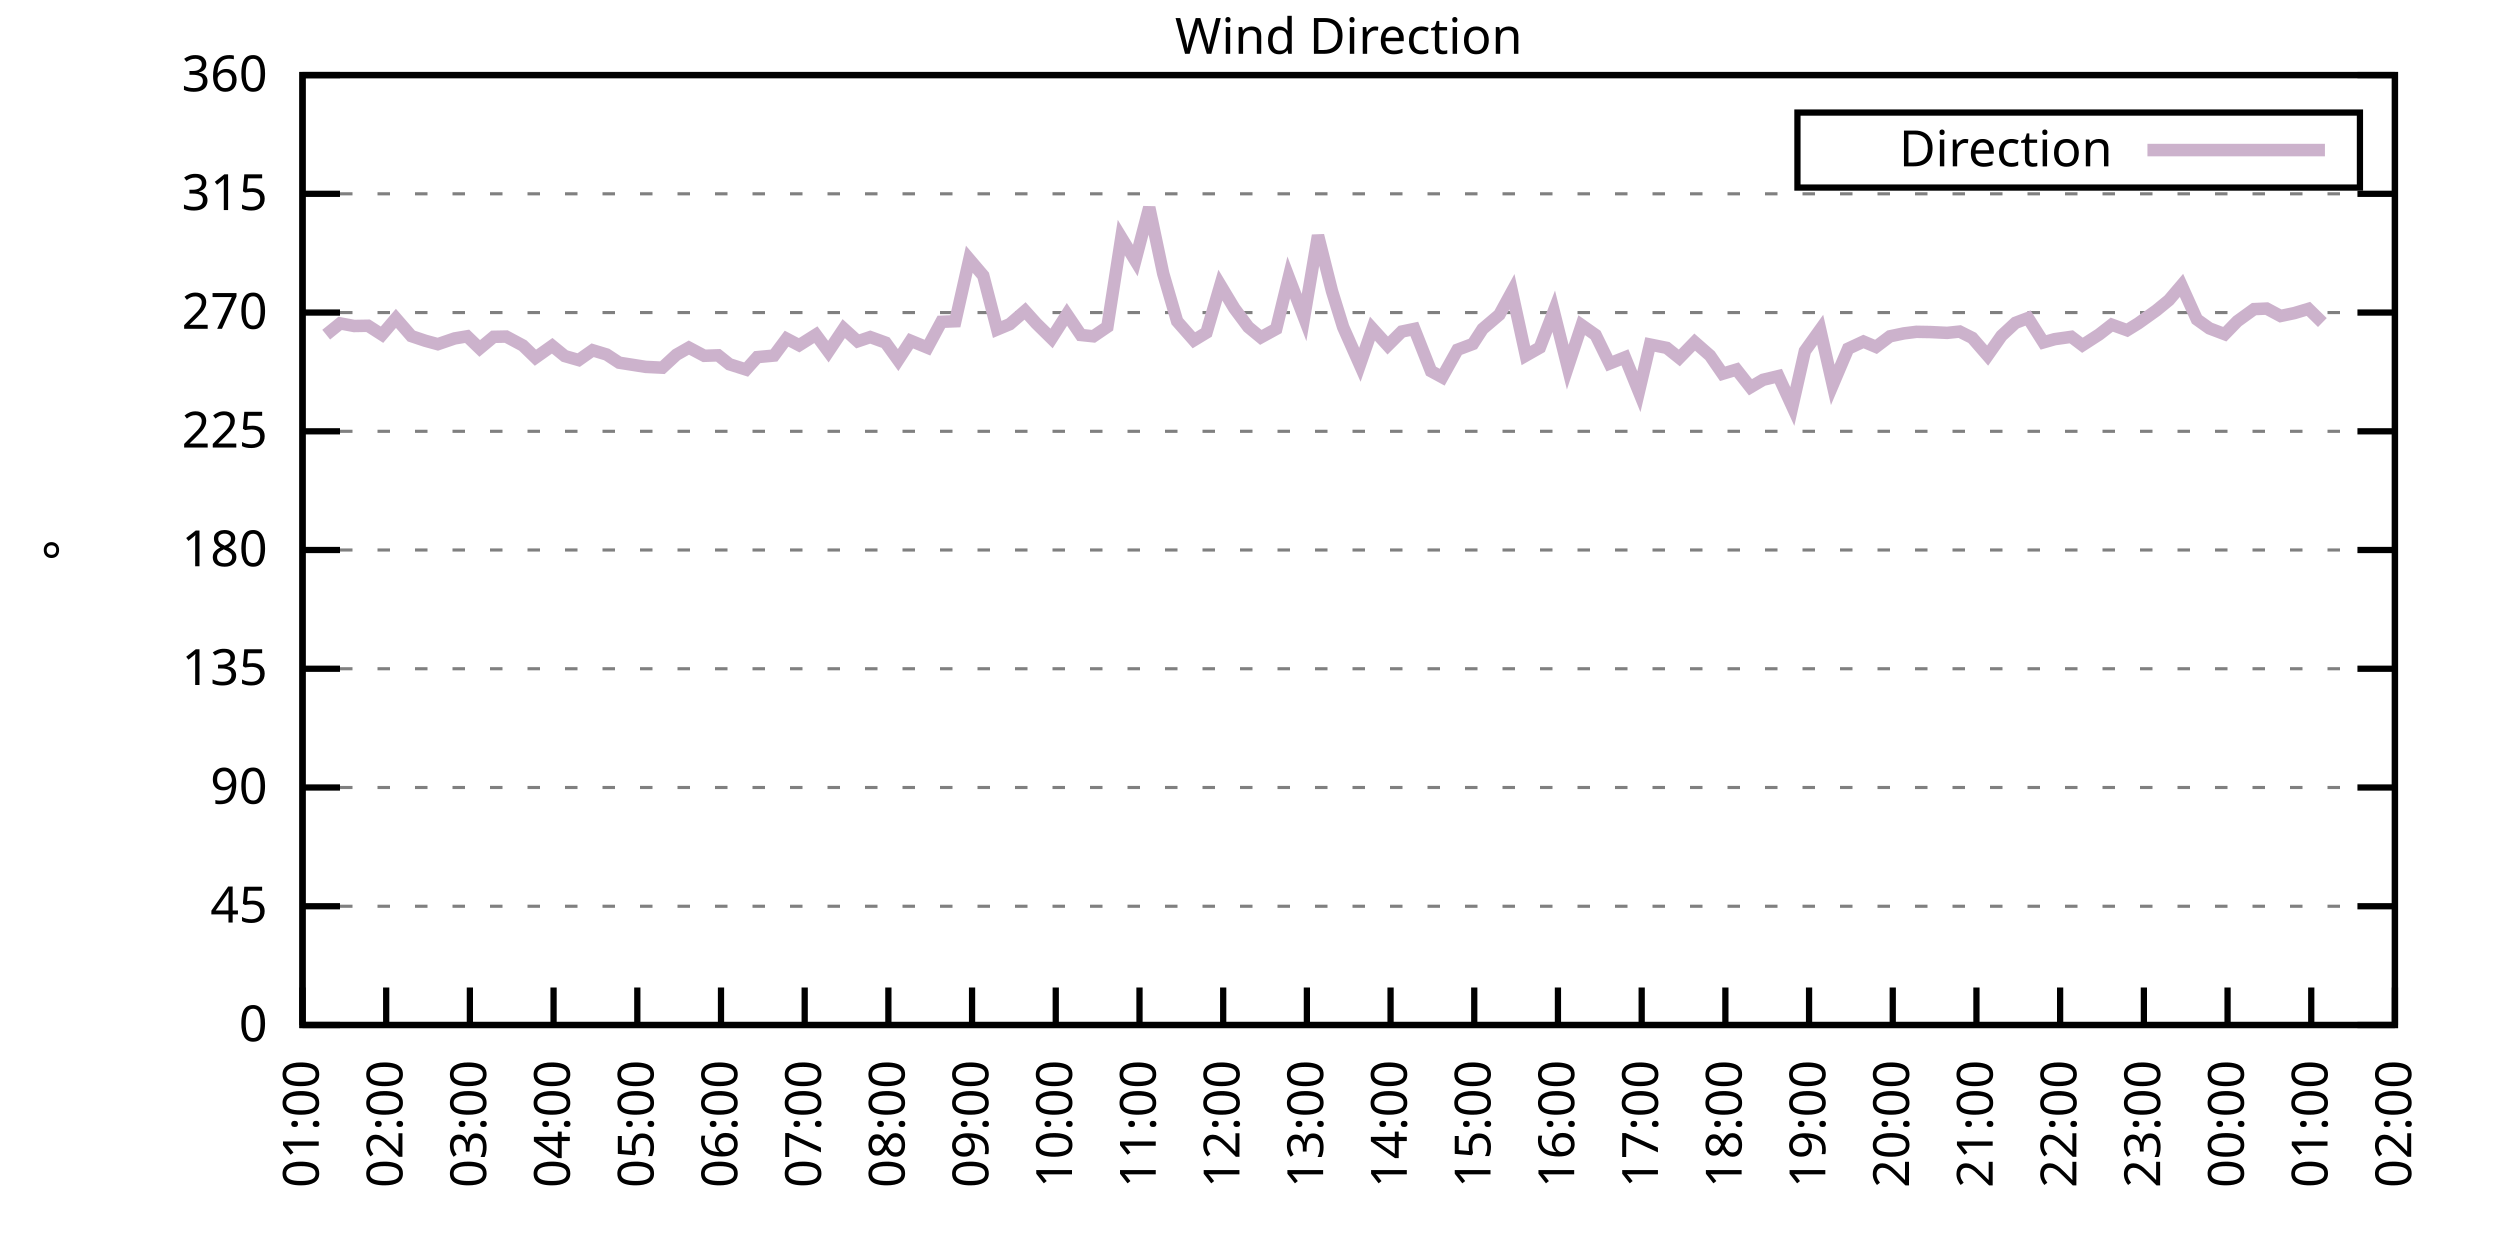
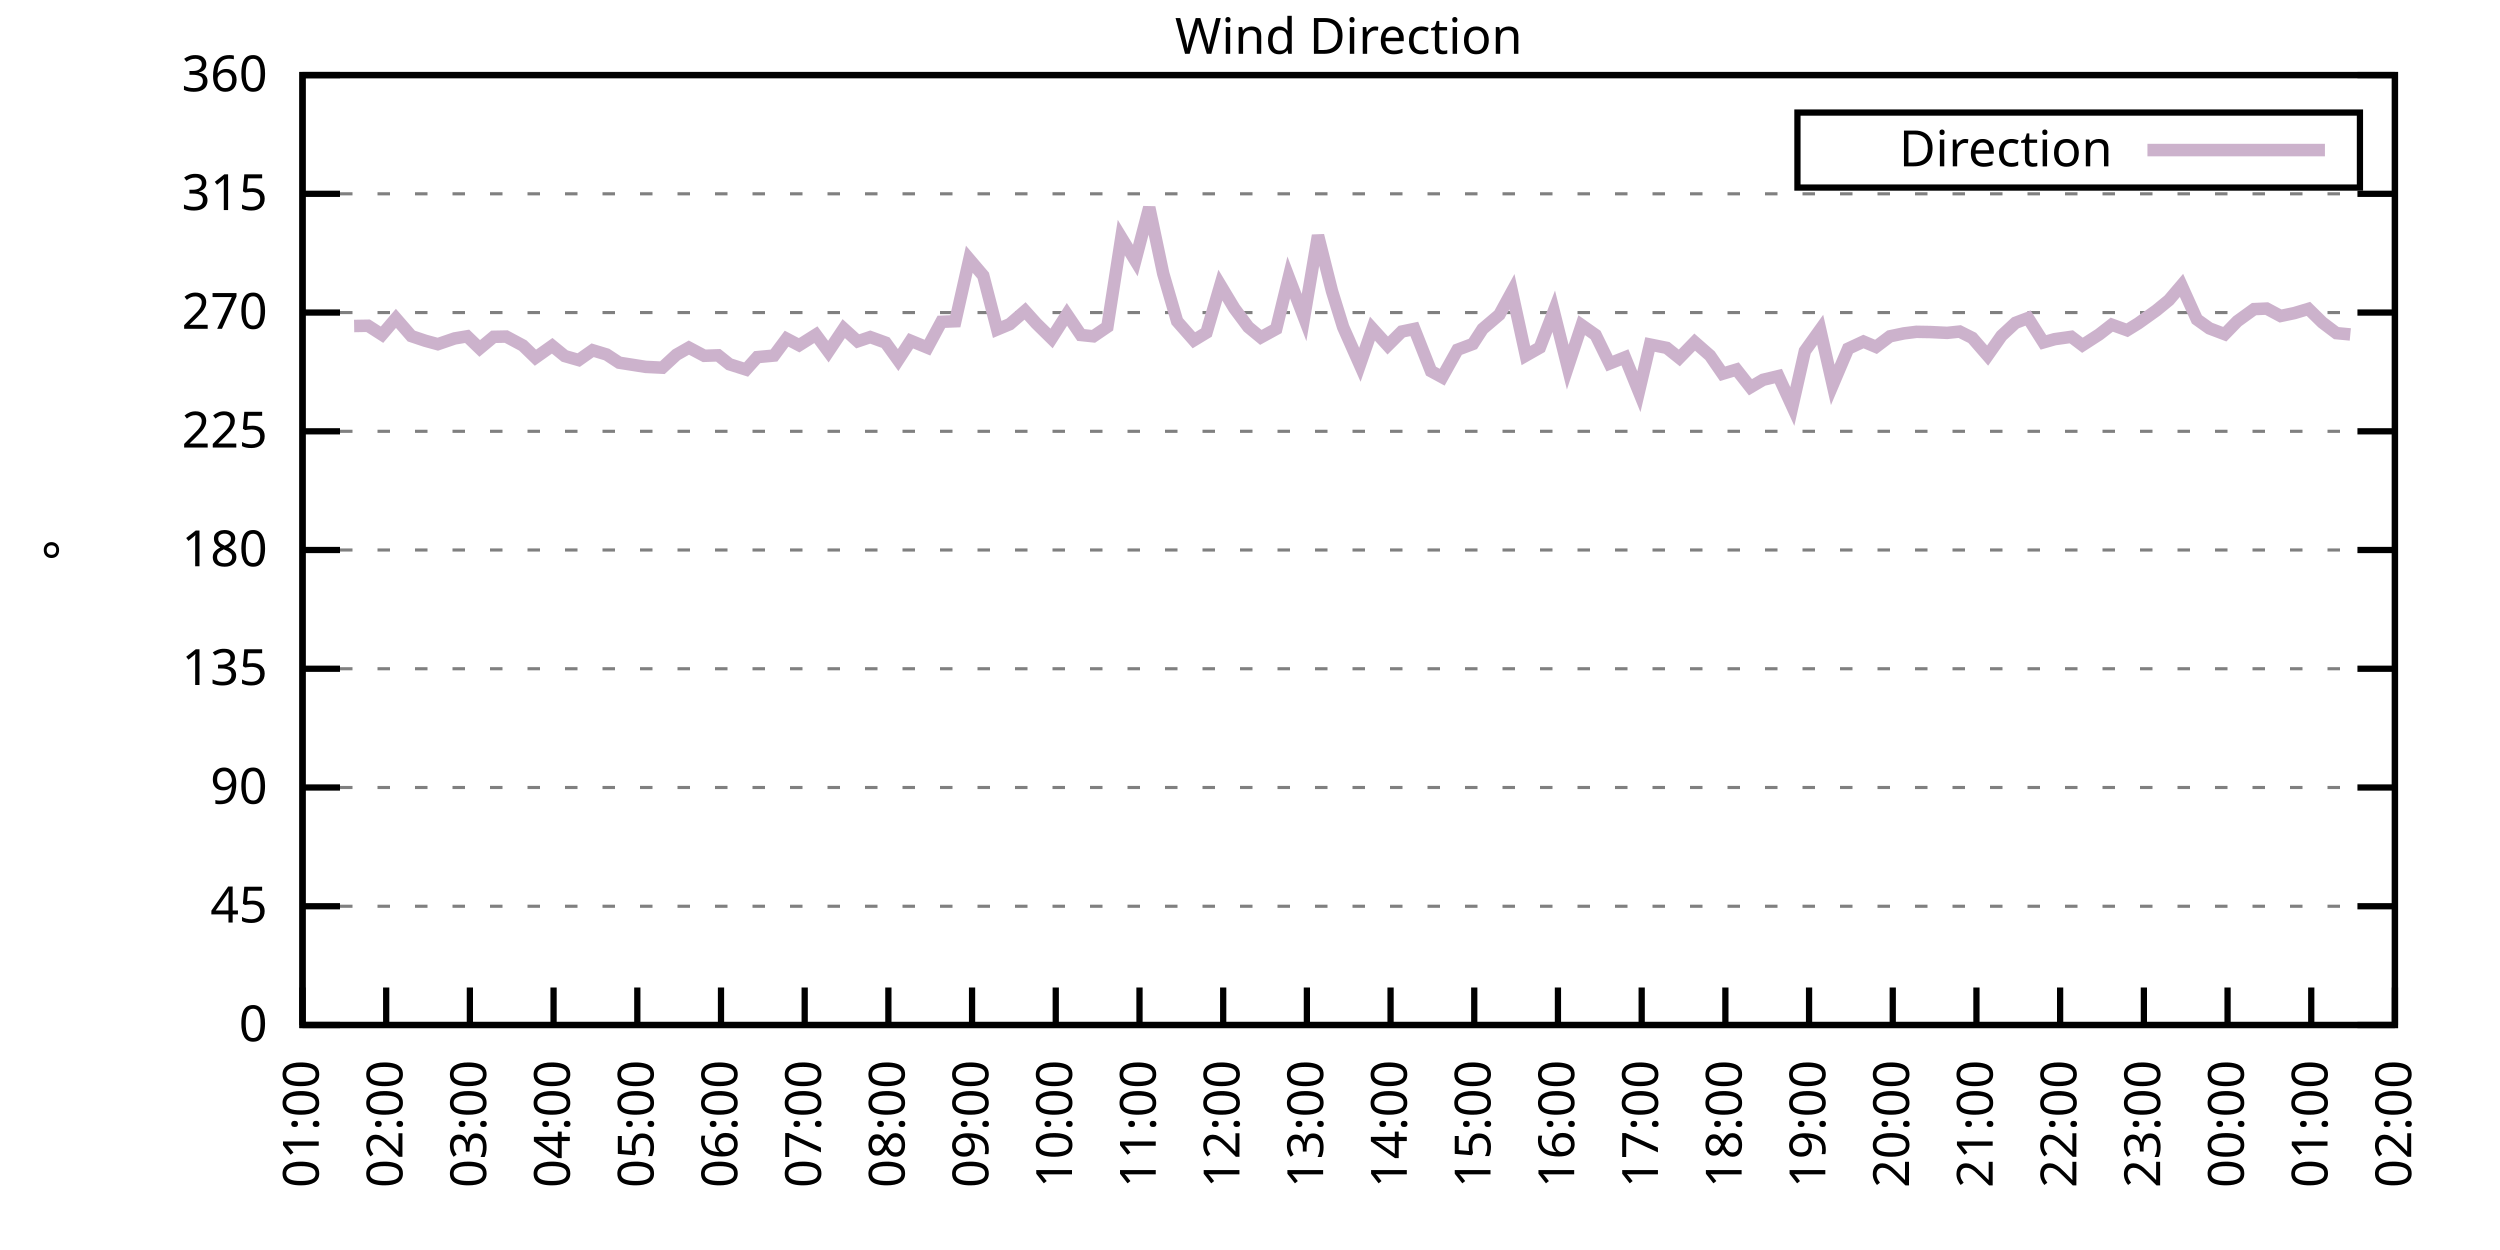
<svg xmlns="http://www.w3.org/2000/svg" xmlns:xlink="http://www.w3.org/1999/xlink" width="400" height="200" viewBox="0 0 400 200">
  <g id="gnuplot_canvas">
    <rect x="0" y="0" width="400" height="200" fill="none" />
    <defs>
      <circle id="gpDot" r="0.5" stroke-width="0.5" stroke="currentColor" />
      <path id="gpPt0" stroke-width="0.333" stroke="currentColor" d="M-1,0 h2 M0,-1 v2" />
      <path id="gpPt1" stroke-width="0.333" stroke="currentColor" d="M-1,-1 L1,1 M1,-1 L-1,1" />
      <path id="gpPt2" stroke-width="0.333" stroke="currentColor" d="M-1,0 L1,0 M0,-1 L0,1 M-1,-1 L1,1 M-1,1 L1,-1" />
      <rect id="gpPt3" stroke-width="0.333" stroke="currentColor" x="-1" y="-1" width="2" height="2" />
      <rect id="gpPt4" stroke-width="0.333" stroke="currentColor" fill="currentColor" x="-1" y="-1" width="2" height="2" />
      <circle id="gpPt5" stroke-width="0.333" stroke="currentColor" cx="0" cy="0" r="1" />
      <use xlink:href="#gpPt5" id="gpPt6" fill="currentColor" stroke="none" />
      <path id="gpPt7" stroke-width="0.333" stroke="currentColor" d="M0,-1.33 L-1.33,0.67 L1.33,0.67 z" />
      <use xlink:href="#gpPt7" id="gpPt8" fill="currentColor" stroke="none" />
      <use xlink:href="#gpPt7" id="gpPt9" stroke="currentColor" transform="rotate(180)" />
      <use xlink:href="#gpPt9" id="gpPt10" fill="currentColor" stroke="none" />
      <use xlink:href="#gpPt3" id="gpPt11" stroke="currentColor" transform="rotate(45)" />
      <use xlink:href="#gpPt11" id="gpPt12" fill="currentColor" stroke="none" />
      <path id="gpPt13" stroke-width="0.333" stroke="currentColor" d="M0,1.330 L1.265,0.411 L0.782,-1.067 L-0.782,-1.076 L-1.265,0.411 z" />
      <use xlink:href="#gpPt13" id="gpPt14" fill="currentColor" stroke="none" />
      <filter id="textbox" filterUnits="objectBoundingBox" x="0" y="0" height="1" width="1">
        <feFlood flood-color="white" flood-opacity="1" result="bgnd" />
        <feComposite in="SourceGraphic" in2="bgnd" operator="atop" />
      </filter>
      <filter id="greybox" filterUnits="objectBoundingBox" x="0" y="0" height="1" width="1">
        <feFlood flood-color="lightgrey" flood-opacity="1" result="grey" />
        <feComposite in="SourceGraphic" in2="grey" operator="atop" />
      </filter>
    </defs>
    <g fill="none" color="white" stroke="currentColor" stroke-width="1.00" stroke-linecap="butt" stroke-linejoin="miter">
</g>
    <g fill="none" color="black" stroke="currentColor" stroke-width="1.00" stroke-linecap="butt" stroke-linejoin="miter">
      <g stroke="none" shape-rendering="crispEdges">
        <polygon fill="rgb(255, 255, 255)" points="48.40,164.00 383.18,164.00 383.18,12.02 48.40,12.02 " />
      </g>
    </g>
    <g fill="none" color="black" stroke="currentColor" stroke-width="1.00" stroke-linecap="butt" stroke-linejoin="miter">
</g>
    <g fill="none" color="black" stroke="black" stroke-width="0.50" stroke-linecap="butt" stroke-linejoin="miter">
</g>
    <g fill="none" color="gray" stroke="currentColor" stroke-width="0.50" stroke-linecap="butt" stroke-linejoin="miter">
      <path stroke="gray" stroke-dasharray="2,4" class="gridline" d="M48.40,164.00 L383.19,164.00  " />
    </g>
    <g fill="none" color="gray" stroke="gray" stroke-width="1.00" stroke-linecap="butt" stroke-linejoin="miter">
</g>
    <g fill="none" color="black" stroke="currentColor" stroke-width="1.00" stroke-linecap="butt" stroke-linejoin="miter">
      <path stroke="black" d="M48.40,164.00 L54.40,164.00 M383.19,164.00 L377.19,164.00  " />
      <g transform="translate(42.80,166.60)" stroke="none" fill="black" font-family="Sans" font-size="8.00" text-anchor="end">
        <text>
          <tspan font-family="Sans"> 0</tspan>
        </text>
      </g>
    </g>
    <g fill="none" color="black" stroke="currentColor" stroke-width="1.00" stroke-linecap="butt" stroke-linejoin="miter">
</g>
    <g fill="none" color="black" stroke="black" stroke-width="0.50" stroke-linecap="butt" stroke-linejoin="miter">
</g>
    <g fill="none" color="gray" stroke="currentColor" stroke-width="0.50" stroke-linecap="butt" stroke-linejoin="miter">
      <path stroke="gray" stroke-dasharray="2,4" class="gridline" d="M48.40,145.00 L383.19,145.00  " />
    </g>
    <g fill="none" color="gray" stroke="gray" stroke-width="1.00" stroke-linecap="butt" stroke-linejoin="miter">
</g>
    <g fill="none" color="black" stroke="currentColor" stroke-width="1.00" stroke-linecap="butt" stroke-linejoin="miter">
      <path stroke="black" d="M48.40,145.00 L54.40,145.00 M383.19,145.00 L377.19,145.00  " />
      <g transform="translate(42.80,147.60)" stroke="none" fill="black" font-family="Sans" font-size="8.00" text-anchor="end">
        <text>
          <tspan font-family="Sans"> 45</tspan>
        </text>
      </g>
    </g>
    <g fill="none" color="black" stroke="currentColor" stroke-width="1.00" stroke-linecap="butt" stroke-linejoin="miter">
</g>
    <g fill="none" color="black" stroke="black" stroke-width="0.50" stroke-linecap="butt" stroke-linejoin="miter">
</g>
    <g fill="none" color="gray" stroke="currentColor" stroke-width="0.50" stroke-linecap="butt" stroke-linejoin="miter">
      <path stroke="gray" stroke-dasharray="2,4" class="gridline" d="M48.40,126.00 L383.19,126.00  " />
    </g>
    <g fill="none" color="gray" stroke="gray" stroke-width="1.00" stroke-linecap="butt" stroke-linejoin="miter">
</g>
    <g fill="none" color="black" stroke="currentColor" stroke-width="1.00" stroke-linecap="butt" stroke-linejoin="miter">
      <path stroke="black" d="M48.40,126.00 L54.40,126.00 M383.19,126.00 L377.19,126.00  " />
      <g transform="translate(42.80,128.60)" stroke="none" fill="black" font-family="Sans" font-size="8.00" text-anchor="end">
        <text>
          <tspan font-family="Sans"> 90</tspan>
        </text>
      </g>
    </g>
    <g fill="none" color="black" stroke="currentColor" stroke-width="1.00" stroke-linecap="butt" stroke-linejoin="miter">
</g>
    <g fill="none" color="black" stroke="black" stroke-width="0.50" stroke-linecap="butt" stroke-linejoin="miter">
</g>
    <g fill="none" color="gray" stroke="currentColor" stroke-width="0.50" stroke-linecap="butt" stroke-linejoin="miter">
      <path stroke="gray" stroke-dasharray="2,4" class="gridline" d="M48.40,107.00 L383.19,107.00  " />
    </g>
    <g fill="none" color="gray" stroke="gray" stroke-width="1.00" stroke-linecap="butt" stroke-linejoin="miter">
</g>
    <g fill="none" color="black" stroke="currentColor" stroke-width="1.00" stroke-linecap="butt" stroke-linejoin="miter">
      <path stroke="black" d="M48.40,107.00 L54.40,107.00 M383.19,107.00 L377.19,107.00  " />
      <g transform="translate(42.80,109.60)" stroke="none" fill="black" font-family="Sans" font-size="8.00" text-anchor="end">
        <text>
          <tspan font-family="Sans"> 135</tspan>
        </text>
      </g>
    </g>
    <g fill="none" color="black" stroke="currentColor" stroke-width="1.00" stroke-linecap="butt" stroke-linejoin="miter">
</g>
    <g fill="none" color="black" stroke="black" stroke-width="0.50" stroke-linecap="butt" stroke-linejoin="miter">
</g>
    <g fill="none" color="gray" stroke="currentColor" stroke-width="0.50" stroke-linecap="butt" stroke-linejoin="miter">
      <path stroke="gray" stroke-dasharray="2,4" class="gridline" d="M48.40,88.00 L383.19,88.00  " />
    </g>
    <g fill="none" color="gray" stroke="gray" stroke-width="1.00" stroke-linecap="butt" stroke-linejoin="miter">
</g>
    <g fill="none" color="black" stroke="currentColor" stroke-width="1.00" stroke-linecap="butt" stroke-linejoin="miter">
      <path stroke="black" d="M48.40,88.00 L54.40,88.00 M383.19,88.00 L377.19,88.00  " />
      <g transform="translate(42.80,90.60)" stroke="none" fill="black" font-family="Sans" font-size="8.00" text-anchor="end">
        <text>
          <tspan font-family="Sans"> 180</tspan>
        </text>
      </g>
    </g>
    <g fill="none" color="black" stroke="currentColor" stroke-width="1.00" stroke-linecap="butt" stroke-linejoin="miter">
</g>
    <g fill="none" color="black" stroke="black" stroke-width="0.50" stroke-linecap="butt" stroke-linejoin="miter">
</g>
    <g fill="none" color="gray" stroke="currentColor" stroke-width="0.50" stroke-linecap="butt" stroke-linejoin="miter">
      <path stroke="gray" stroke-dasharray="2,4" class="gridline" d="M48.40,69.01 L383.19,69.01  " />
    </g>
    <g fill="none" color="gray" stroke="gray" stroke-width="1.00" stroke-linecap="butt" stroke-linejoin="miter">
</g>
    <g fill="none" color="black" stroke="currentColor" stroke-width="1.00" stroke-linecap="butt" stroke-linejoin="miter">
      <path stroke="black" d="M48.40,69.01 L54.40,69.01 M383.19,69.01 L377.19,69.01  " />
      <g transform="translate(42.80,71.61)" stroke="none" fill="black" font-family="Sans" font-size="8.00" text-anchor="end">
        <text>
          <tspan font-family="Sans"> 225</tspan>
        </text>
      </g>
    </g>
    <g fill="none" color="black" stroke="currentColor" stroke-width="1.00" stroke-linecap="butt" stroke-linejoin="miter">
</g>
    <g fill="none" color="black" stroke="black" stroke-width="0.50" stroke-linecap="butt" stroke-linejoin="miter">
</g>
    <g fill="none" color="gray" stroke="currentColor" stroke-width="0.50" stroke-linecap="butt" stroke-linejoin="miter">
      <path stroke="gray" stroke-dasharray="2,4" class="gridline" d="M48.40,50.01 L383.19,50.01  " />
    </g>
    <g fill="none" color="gray" stroke="gray" stroke-width="1.00" stroke-linecap="butt" stroke-linejoin="miter">
</g>
    <g fill="none" color="black" stroke="currentColor" stroke-width="1.00" stroke-linecap="butt" stroke-linejoin="miter">
      <path stroke="black" d="M48.40,50.01 L54.40,50.01 M383.19,50.01 L377.19,50.01  " />
      <g transform="translate(42.80,52.61)" stroke="none" fill="black" font-family="Sans" font-size="8.00" text-anchor="end">
        <text>
          <tspan font-family="Sans"> 270</tspan>
        </text>
      </g>
    </g>
    <g fill="none" color="black" stroke="currentColor" stroke-width="1.00" stroke-linecap="butt" stroke-linejoin="miter">
</g>
    <g fill="none" color="black" stroke="black" stroke-width="0.50" stroke-linecap="butt" stroke-linejoin="miter">
</g>
    <g fill="none" color="gray" stroke="currentColor" stroke-width="0.50" stroke-linecap="butt" stroke-linejoin="miter">
      <path stroke="gray" stroke-dasharray="2,4" class="gridline" d="M48.40,31.01 L383.19,31.01  " />
    </g>
    <g fill="none" color="gray" stroke="gray" stroke-width="1.00" stroke-linecap="butt" stroke-linejoin="miter">
</g>
    <g fill="none" color="black" stroke="currentColor" stroke-width="1.00" stroke-linecap="butt" stroke-linejoin="miter">
      <path stroke="black" d="M48.40,31.01 L54.40,31.01 M383.19,31.01 L377.19,31.01  " />
      <g transform="translate(42.80,33.61)" stroke="none" fill="black" font-family="Sans" font-size="8.00" text-anchor="end">
        <text>
          <tspan font-family="Sans"> 315</tspan>
        </text>
      </g>
    </g>
    <g fill="none" color="black" stroke="currentColor" stroke-width="1.00" stroke-linecap="butt" stroke-linejoin="miter">
</g>
    <g fill="none" color="black" stroke="black" stroke-width="0.50" stroke-linecap="butt" stroke-linejoin="miter">
</g>
    <g fill="none" color="gray" stroke="currentColor" stroke-width="0.50" stroke-linecap="butt" stroke-linejoin="miter">
      <path stroke="gray" stroke-dasharray="2,4" class="gridline" d="M48.40,12.01 L383.19,12.01  " />
    </g>
    <g fill="none" color="gray" stroke="gray" stroke-width="1.00" stroke-linecap="butt" stroke-linejoin="miter">
</g>
    <g fill="none" color="black" stroke="currentColor" stroke-width="1.00" stroke-linecap="butt" stroke-linejoin="miter">
      <path stroke="black" d="M48.40,12.01 L54.40,12.01 M383.19,12.01 L377.19,12.01  " />
      <g transform="translate(42.80,14.61)" stroke="none" fill="black" font-family="Sans" font-size="8.00" text-anchor="end">
        <text>
          <tspan font-family="Sans"> 360</tspan>
        </text>
      </g>
    </g>
    <g fill="none" color="black" stroke="currentColor" stroke-width="1.00" stroke-linecap="butt" stroke-linejoin="miter">
      <path stroke="black" d="M48.40,164.00 L48.40,158.00  " />
      <g transform="translate(51.00,169.60) rotate(270.00)" stroke="none" fill="black" font-family="Sans" font-size="8.00" text-anchor="end">
        <text>
          <tspan font-family="Sans">01:00</tspan>
        </text>
      </g>
    </g>
    <g fill="none" color="black" stroke="currentColor" stroke-width="1.00" stroke-linecap="butt" stroke-linejoin="miter">
      <path stroke="black" d="M61.79,164.00 L61.79,158.00  " />
      <g transform="translate(64.39,169.60) rotate(270.00)" stroke="none" fill="black" font-family="Sans" font-size="8.00" text-anchor="end">
        <text>
          <tspan font-family="Sans">02:00</tspan>
        </text>
      </g>
    </g>
    <g fill="none" color="black" stroke="currentColor" stroke-width="1.00" stroke-linecap="butt" stroke-linejoin="miter">
      <path stroke="black" d="M75.18,164.00 L75.18,158.00  " />
      <g transform="translate(77.78,169.60) rotate(270.00)" stroke="none" fill="black" font-family="Sans" font-size="8.00" text-anchor="end">
        <text>
          <tspan font-family="Sans">03:00</tspan>
        </text>
      </g>
    </g>
    <g fill="none" color="black" stroke="currentColor" stroke-width="1.00" stroke-linecap="butt" stroke-linejoin="miter">
      <path stroke="black" d="M88.57,164.00 L88.57,158.00  " />
      <g transform="translate(91.17,169.60) rotate(270.00)" stroke="none" fill="black" font-family="Sans" font-size="8.00" text-anchor="end">
        <text>
          <tspan font-family="Sans">04:00</tspan>
        </text>
      </g>
    </g>
    <g fill="none" color="black" stroke="currentColor" stroke-width="1.00" stroke-linecap="butt" stroke-linejoin="miter">
      <path stroke="black" d="M101.97,164.00 L101.97,158.00  " />
      <g transform="translate(104.57,169.60) rotate(270.00)" stroke="none" fill="black" font-family="Sans" font-size="8.00" text-anchor="end">
        <text>
          <tspan font-family="Sans">05:00</tspan>
        </text>
      </g>
    </g>
    <g fill="none" color="black" stroke="currentColor" stroke-width="1.00" stroke-linecap="butt" stroke-linejoin="miter">
      <path stroke="black" d="M115.36,164.00 L115.36,158.00  " />
      <g transform="translate(117.96,169.60) rotate(270.00)" stroke="none" fill="black" font-family="Sans" font-size="8.00" text-anchor="end">
        <text>
          <tspan font-family="Sans">06:00</tspan>
        </text>
      </g>
    </g>
    <g fill="none" color="black" stroke="currentColor" stroke-width="1.00" stroke-linecap="butt" stroke-linejoin="miter">
      <path stroke="black" d="M128.75,164.00 L128.75,158.00  " />
      <g transform="translate(131.35,169.60) rotate(270.00)" stroke="none" fill="black" font-family="Sans" font-size="8.00" text-anchor="end">
        <text>
          <tspan font-family="Sans">07:00</tspan>
        </text>
      </g>
    </g>
    <g fill="none" color="black" stroke="currentColor" stroke-width="1.00" stroke-linecap="butt" stroke-linejoin="miter">
      <path stroke="black" d="M142.14,164.00 L142.14,158.00  " />
      <g transform="translate(144.74,169.60) rotate(270.00)" stroke="none" fill="black" font-family="Sans" font-size="8.00" text-anchor="end">
        <text>
          <tspan font-family="Sans">08:00</tspan>
        </text>
      </g>
    </g>
    <g fill="none" color="black" stroke="currentColor" stroke-width="1.00" stroke-linecap="butt" stroke-linejoin="miter">
      <path stroke="black" d="M155.53,164.00 L155.53,158.00  " />
      <g transform="translate(158.13,169.60) rotate(270.00)" stroke="none" fill="black" font-family="Sans" font-size="8.00" text-anchor="end">
        <text>
          <tspan font-family="Sans">09:00</tspan>
        </text>
      </g>
    </g>
    <g fill="none" color="black" stroke="currentColor" stroke-width="1.00" stroke-linecap="butt" stroke-linejoin="miter">
      <path stroke="black" d="M168.92,164.00 L168.92,158.00  " />
      <g transform="translate(171.52,169.60) rotate(270.00)" stroke="none" fill="black" font-family="Sans" font-size="8.00" text-anchor="end">
        <text>
          <tspan font-family="Sans">10:00</tspan>
        </text>
      </g>
    </g>
    <g fill="none" color="black" stroke="currentColor" stroke-width="1.00" stroke-linecap="butt" stroke-linejoin="miter">
      <path stroke="black" d="M182.32,164.00 L182.32,158.00  " />
      <g transform="translate(184.92,169.60) rotate(270.00)" stroke="none" fill="black" font-family="Sans" font-size="8.00" text-anchor="end">
        <text>
          <tspan font-family="Sans">11:00</tspan>
        </text>
      </g>
    </g>
    <g fill="none" color="black" stroke="currentColor" stroke-width="1.00" stroke-linecap="butt" stroke-linejoin="miter">
      <path stroke="black" d="M195.71,164.00 L195.71,158.00  " />
      <g transform="translate(198.31,169.60) rotate(270.00)" stroke="none" fill="black" font-family="Sans" font-size="8.00" text-anchor="end">
        <text>
          <tspan font-family="Sans">12:00</tspan>
        </text>
      </g>
    </g>
    <g fill="none" color="black" stroke="currentColor" stroke-width="1.00" stroke-linecap="butt" stroke-linejoin="miter">
      <path stroke="black" d="M209.10,164.00 L209.10,158.00  " />
      <g transform="translate(211.70,169.60) rotate(270.00)" stroke="none" fill="black" font-family="Sans" font-size="8.00" text-anchor="end">
        <text>
          <tspan font-family="Sans">13:00</tspan>
        </text>
      </g>
    </g>
    <g fill="none" color="black" stroke="currentColor" stroke-width="1.00" stroke-linecap="butt" stroke-linejoin="miter">
      <path stroke="black" d="M222.49,164.00 L222.49,158.00  " />
      <g transform="translate(225.09,169.60) rotate(270.00)" stroke="none" fill="black" font-family="Sans" font-size="8.00" text-anchor="end">
        <text>
          <tspan font-family="Sans">14:00</tspan>
        </text>
      </g>
    </g>
    <g fill="none" color="black" stroke="currentColor" stroke-width="1.00" stroke-linecap="butt" stroke-linejoin="miter">
      <path stroke="black" d="M235.88,164.00 L235.88,158.00  " />
      <g transform="translate(238.48,169.60) rotate(270.00)" stroke="none" fill="black" font-family="Sans" font-size="8.00" text-anchor="end">
        <text>
          <tspan font-family="Sans">15:00</tspan>
        </text>
      </g>
    </g>
    <g fill="none" color="black" stroke="currentColor" stroke-width="1.00" stroke-linecap="butt" stroke-linejoin="miter">
      <path stroke="black" d="M249.27,164.00 L249.27,158.00  " />
      <g transform="translate(251.87,169.60) rotate(270.00)" stroke="none" fill="black" font-family="Sans" font-size="8.00" text-anchor="end">
        <text>
          <tspan font-family="Sans">16:00</tspan>
        </text>
      </g>
    </g>
    <g fill="none" color="black" stroke="currentColor" stroke-width="1.00" stroke-linecap="butt" stroke-linejoin="miter">
      <path stroke="black" d="M262.67,164.00 L262.67,158.00  " />
      <g transform="translate(265.27,169.60) rotate(270.00)" stroke="none" fill="black" font-family="Sans" font-size="8.00" text-anchor="end">
        <text>
          <tspan font-family="Sans">17:00</tspan>
        </text>
      </g>
    </g>
    <g fill="none" color="black" stroke="currentColor" stroke-width="1.00" stroke-linecap="butt" stroke-linejoin="miter">
      <path stroke="black" d="M276.06,164.00 L276.06,158.00  " />
      <g transform="translate(278.66,169.60) rotate(270.00)" stroke="none" fill="black" font-family="Sans" font-size="8.00" text-anchor="end">
        <text>
          <tspan font-family="Sans">18:00</tspan>
        </text>
      </g>
    </g>
    <g fill="none" color="black" stroke="currentColor" stroke-width="1.00" stroke-linecap="butt" stroke-linejoin="miter">
      <path stroke="black" d="M289.45,164.00 L289.45,158.00  " />
      <g transform="translate(292.05,169.60) rotate(270.00)" stroke="none" fill="black" font-family="Sans" font-size="8.00" text-anchor="end">
        <text>
          <tspan font-family="Sans">19:00</tspan>
        </text>
      </g>
    </g>
    <g fill="none" color="black" stroke="currentColor" stroke-width="1.00" stroke-linecap="butt" stroke-linejoin="miter">
      <path stroke="black" d="M302.84,164.00 L302.84,158.00  " />
      <g transform="translate(305.44,169.60) rotate(270.00)" stroke="none" fill="black" font-family="Sans" font-size="8.00" text-anchor="end">
        <text>
          <tspan font-family="Sans">20:00</tspan>
        </text>
      </g>
    </g>
    <g fill="none" color="black" stroke="currentColor" stroke-width="1.00" stroke-linecap="butt" stroke-linejoin="miter">
      <path stroke="black" d="M316.23,164.00 L316.23,158.00  " />
      <g transform="translate(318.83,169.60) rotate(270.00)" stroke="none" fill="black" font-family="Sans" font-size="8.00" text-anchor="end">
        <text>
          <tspan font-family="Sans">21:00</tspan>
        </text>
      </g>
    </g>
    <g fill="none" color="black" stroke="currentColor" stroke-width="1.00" stroke-linecap="butt" stroke-linejoin="miter">
      <path stroke="black" d="M329.62,164.00 L329.62,158.00  " />
      <g transform="translate(332.22,169.60) rotate(270.00)" stroke="none" fill="black" font-family="Sans" font-size="8.00" text-anchor="end">
        <text>
          <tspan font-family="Sans">22:00</tspan>
        </text>
      </g>
    </g>
    <g fill="none" color="black" stroke="currentColor" stroke-width="1.00" stroke-linecap="butt" stroke-linejoin="miter">
      <path stroke="black" d="M343.02,164.00 L343.02,158.00  " />
      <g transform="translate(345.62,169.60) rotate(270.00)" stroke="none" fill="black" font-family="Sans" font-size="8.00" text-anchor="end">
        <text>
          <tspan font-family="Sans">23:00</tspan>
        </text>
      </g>
    </g>
    <g fill="none" color="black" stroke="currentColor" stroke-width="1.00" stroke-linecap="butt" stroke-linejoin="miter">
      <path stroke="black" d="M356.41,164.00 L356.41,158.00  " />
      <g transform="translate(359.01,169.60) rotate(270.00)" stroke="none" fill="black" font-family="Sans" font-size="8.00" text-anchor="end">
        <text>
          <tspan font-family="Sans">00:00</tspan>
        </text>
      </g>
    </g>
    <g fill="none" color="black" stroke="currentColor" stroke-width="1.00" stroke-linecap="butt" stroke-linejoin="miter">
      <path stroke="black" d="M369.80,164.00 L369.80,158.00  " />
      <g transform="translate(372.40,169.60) rotate(270.00)" stroke="none" fill="black" font-family="Sans" font-size="8.00" text-anchor="end">
        <text>
          <tspan font-family="Sans">01:00</tspan>
        </text>
      </g>
    </g>
    <g fill="none" color="black" stroke="currentColor" stroke-width="1.00" stroke-linecap="butt" stroke-linejoin="miter">
      <path stroke="black" d="M383.19,164.00 L383.19,158.00  " />
      <g transform="translate(385.79,169.60) rotate(270.00)" stroke="none" fill="black" font-family="Sans" font-size="8.00" text-anchor="end">
        <text>
          <tspan font-family="Sans">02:00</tspan>
        </text>
      </g>
    </g>
    <g fill="none" color="black" stroke="currentColor" stroke-width="1.00" stroke-linecap="butt" stroke-linejoin="miter">
</g>
    <g fill="none" color="black" stroke="currentColor" stroke-width="1.00" stroke-linecap="butt" stroke-linejoin="miter">
      <path stroke="black" d="M48.40,12.01 L48.40,164.00 L383.19,164.00 L383.19,12.01 L48.40,12.01 Z  " />
    </g>
    <g fill="none" color="black" stroke="currentColor" stroke-width="1.00" stroke-linecap="butt" stroke-linejoin="miter">
</g>
    <g fill="none" color="black" stroke="currentColor" stroke-width="1.00" stroke-linecap="butt" stroke-linejoin="miter">
      <path stroke="black" d="M287.59,30.01 L287.59,18.01 L377.59,18.01 L377.59,30.01 L287.59,30.01 Z  " />
    </g>
    <g id="Wind_direction_plot_1">
      <g fill="none" color="white" stroke="black" stroke-width="2.00" stroke-linecap="butt" stroke-linejoin="miter">
</g>
      <g fill="none" color="black" stroke="currentColor" stroke-width="2.00" stroke-linecap="butt" stroke-linejoin="miter">
        <g transform="translate(337.99,26.61)" stroke="none" fill="black" font-family="Sans" font-size="8.00" text-anchor="end">
          <text>
            <tspan font-family="Sans">Direction</tspan>
          </text>
        </g>
      </g>
      <g fill="none" color="black" stroke="currentColor" stroke-width="2.00" stroke-linecap="butt" stroke-linejoin="miter">
-         <path stroke="rgb(204, 178, 204)" d="M343.59,24.01 L371.99,24.01 M52.19,53.55 L54.43,51.74 L56.66,52.16 L58.89,52.12 L61.12,53.55 L63.35,50.94   L65.81,53.77 L68.04,54.52 L70.05,55.07 L72.73,54.15 L74.74,53.81 L76.75,55.75 L78.98,53.89 L80.99,53.85   L83.66,55.28 L85.67,57.23 L88.35,55.33 L90.36,56.97 L92.59,57.61 L94.82,56.04 L97.06,56.72 L99.06,58.03   L103.31,58.70 L105.98,58.83 L108.22,56.76 L110.22,55.62 L112.68,56.93 L114.91,56.85 L116.70,58.28 L119.38,59.13   L121.16,57.14 L123.84,56.89 L125.85,54.19 L127.86,55.24 L130.54,53.55 L132.54,56.26 L135.00,52.58 L137.23,54.61   L139.24,53.93 L141.69,54.82 L143.70,57.61 L145.71,54.52 L148.39,55.62 L150.62,51.49 L152.85,51.40 L155.09,41.48   L157.32,44.10 L159.55,52.71 L161.56,51.87 L164.01,49.75 L165.80,51.74 L168.25,54.15 L170.71,50.30 L172.94,53.60   L174.95,53.81 L177.18,52.29 L179.41,38.02 L181.65,41.69 L183.88,33.20 L186.11,43.76 L188.34,51.40 L191.02,54.44   L193.03,53.22 L195.26,45.62 L197.49,49.33 L199.73,52.33 L201.73,53.98 L204.19,52.63 L206.20,44.39 L208.65,50.81   L210.88,37.68 L213.12,46.59 L214.90,52.33 L217.58,58.37 L219.59,52.58 L222.04,55.28 L224.28,53.05 L226.29,52.63   L228.96,59.38 L230.75,60.35 L233.20,55.96 L235.66,55.03 L237.22,52.63 L239.90,50.35 L241.91,46.67 L244.14,56.89   L246.37,55.62 L248.60,49.80 L250.84,58.75 L253.07,52.03 L255.30,53.60 L257.53,58.16 L259.99,57.18 L262.22,62.67   L264.00,55.12 L266.68,55.66 L268.69,57.27 L271.15,54.74 L273.60,56.89 L275.61,59.80 L277.84,59.13 L280.07,61.96   L282.08,60.77 L284.54,60.18 L286.77,65.04 L288.78,56.17 L291.23,52.75 L293.24,61.58 L295.70,55.79 L298.15,54.65   L300.16,55.50 L302.39,53.81 L304.63,53.34 L306.63,53.09 L308.87,53.13 L311.54,53.26 L313.55,53.05 L315.56,54.06   L318.02,56.89 L320.25,53.72 L322.48,51.65 L324.49,50.89 L326.95,54.78 L328.73,54.27 L331.41,53.89 L333.19,55.24   L335.87,53.51 L337.88,51.95 L340.34,52.84 L342.12,51.74 L345.02,49.67 L347.03,48.02 L349.04,45.66 L351.50,51.11   L353.51,52.54 L355.96,53.47 L357.97,51.40 L360.65,49.46 L362.66,49.37 L364.89,50.56 L367.12,50.09 L369.35,49.42   L371.58,51.61  " />
+         <path stroke="rgb(204, 178, 204)" d="M343.59,24.01 L371.99,24.01 M56.66,52.16 L58.89,52.12 L61.12,53.55 L63.35,50.94 L65.81,53.77 L68.04,54.52   L70.05,55.07 L72.73,54.15 L74.74,53.81 L76.75,55.75 L78.98,53.89 L80.99,53.85 L83.66,55.28 L85.67,57.23   L88.35,55.33 L90.36,56.97 L92.59,57.61 L94.82,56.04 L97.06,56.72 L99.06,58.03 L103.31,58.70 L105.98,58.83   L108.22,56.76 L110.22,55.62 L112.68,56.93 L114.91,56.85 L116.70,58.28 L119.38,59.13 L121.16,57.14 L123.84,56.89   L125.85,54.19 L127.86,55.24 L130.54,53.55 L132.54,56.26 L135.00,52.58 L137.23,54.61 L139.24,53.93 L141.69,54.82   L143.70,57.61 L145.71,54.52 L148.39,55.62 L150.62,51.49 L152.85,51.40 L155.09,41.48 L157.32,44.10 L159.55,52.71   L161.56,51.87 L164.01,49.75 L165.80,51.74 L168.25,54.15 L170.71,50.30 L172.94,53.60 L174.95,53.81 L177.18,52.29   L179.41,38.02 L181.65,41.69 L183.88,33.20 L186.11,43.76 L188.34,51.40 L191.02,54.44 L193.03,53.22 L195.26,45.62   L197.49,49.33 L199.73,52.33 L201.73,53.98 L204.19,52.63 L206.20,44.39 L208.65,50.81 L210.88,37.68 L213.12,46.59   L214.90,52.33 L217.58,58.37 L219.59,52.58 L222.04,55.28 L224.28,53.05 L226.29,52.63 L228.96,59.38 L230.75,60.35   L233.20,55.96 L235.66,55.03 L237.22,52.63 L239.90,50.35 L241.91,46.67 L244.14,56.89 L246.37,55.62 L248.60,49.80   L250.84,58.75 L253.07,52.03 L255.30,53.60 L257.53,58.16 L259.99,57.18 L262.22,62.67 L264.00,55.12 L266.68,55.66   L268.69,57.27 L271.15,54.74 L273.60,56.89 L275.61,59.80 L277.84,59.13 L280.07,61.96 L282.08,60.77 L284.54,60.18   L286.77,65.04 L288.78,56.17 L291.23,52.75 L293.24,61.58 L295.70,55.79 L298.15,54.65 L300.16,55.50 L302.39,53.81   L304.63,53.34 L306.63,53.09 L308.87,53.13 L311.54,53.26 L313.55,53.05 L315.56,54.06 L318.02,56.89 L320.25,53.72   L322.48,51.65 L324.49,50.89 L326.95,54.78 L328.73,54.27 L331.41,53.89 L333.19,55.24 L335.87,53.51 L337.88,51.95   L340.34,52.84 L342.12,51.74 L345.02,49.67 L347.03,48.02 L349.04,45.66 L351.50,51.11 L353.51,52.54 L355.96,53.47   L357.97,51.40 L360.65,49.46 L362.66,49.37 L364.89,50.56 L367.12,50.09 L369.35,49.42 L371.58,51.61 L373.82,53.30   L376.05,53.51  " />
      </g>
    </g>
    <g fill="none" color="black" stroke="currentColor" stroke-width="2.00" stroke-linecap="butt" stroke-linejoin="miter">
</g>
    <g fill="none" color="black" stroke="black" stroke-width="1.00" stroke-linecap="butt" stroke-linejoin="miter">
</g>
    <g fill="none" color="black" stroke="currentColor" stroke-width="1.00" stroke-linecap="butt" stroke-linejoin="miter">
      <path stroke="black" d="M48.40,12.01 L48.40,164.00 L383.19,164.00 L383.19,12.01 L48.40,12.01 Z  " />
      <g transform="translate(12.80,88.01) rotate(270.00)" stroke="none" fill="black" font-family="Sans" font-size="8.00" text-anchor="middle">
        <text>
          <tspan font-family="Sans">°</tspan>
        </text>
      </g>
    </g>
    <g fill="none" color="black" stroke="currentColor" stroke-width="1.00" stroke-linecap="butt" stroke-linejoin="miter">
</g>
    <g fill="none" color="black" stroke="currentColor" stroke-width="1.00" stroke-linecap="butt" stroke-linejoin="miter">
      <g transform="translate(215.79,8.61)" stroke="none" fill="black" font-family="Sans" font-size="8.00" text-anchor="middle">
        <text>
          <tspan font-family="Sans">Wind Direction</tspan>
        </text>
      </g>
    </g>
    <g fill="none" color="black" stroke="currentColor" stroke-width="1.00" stroke-linecap="butt" stroke-linejoin="miter">
</g>
  </g>
</svg>
